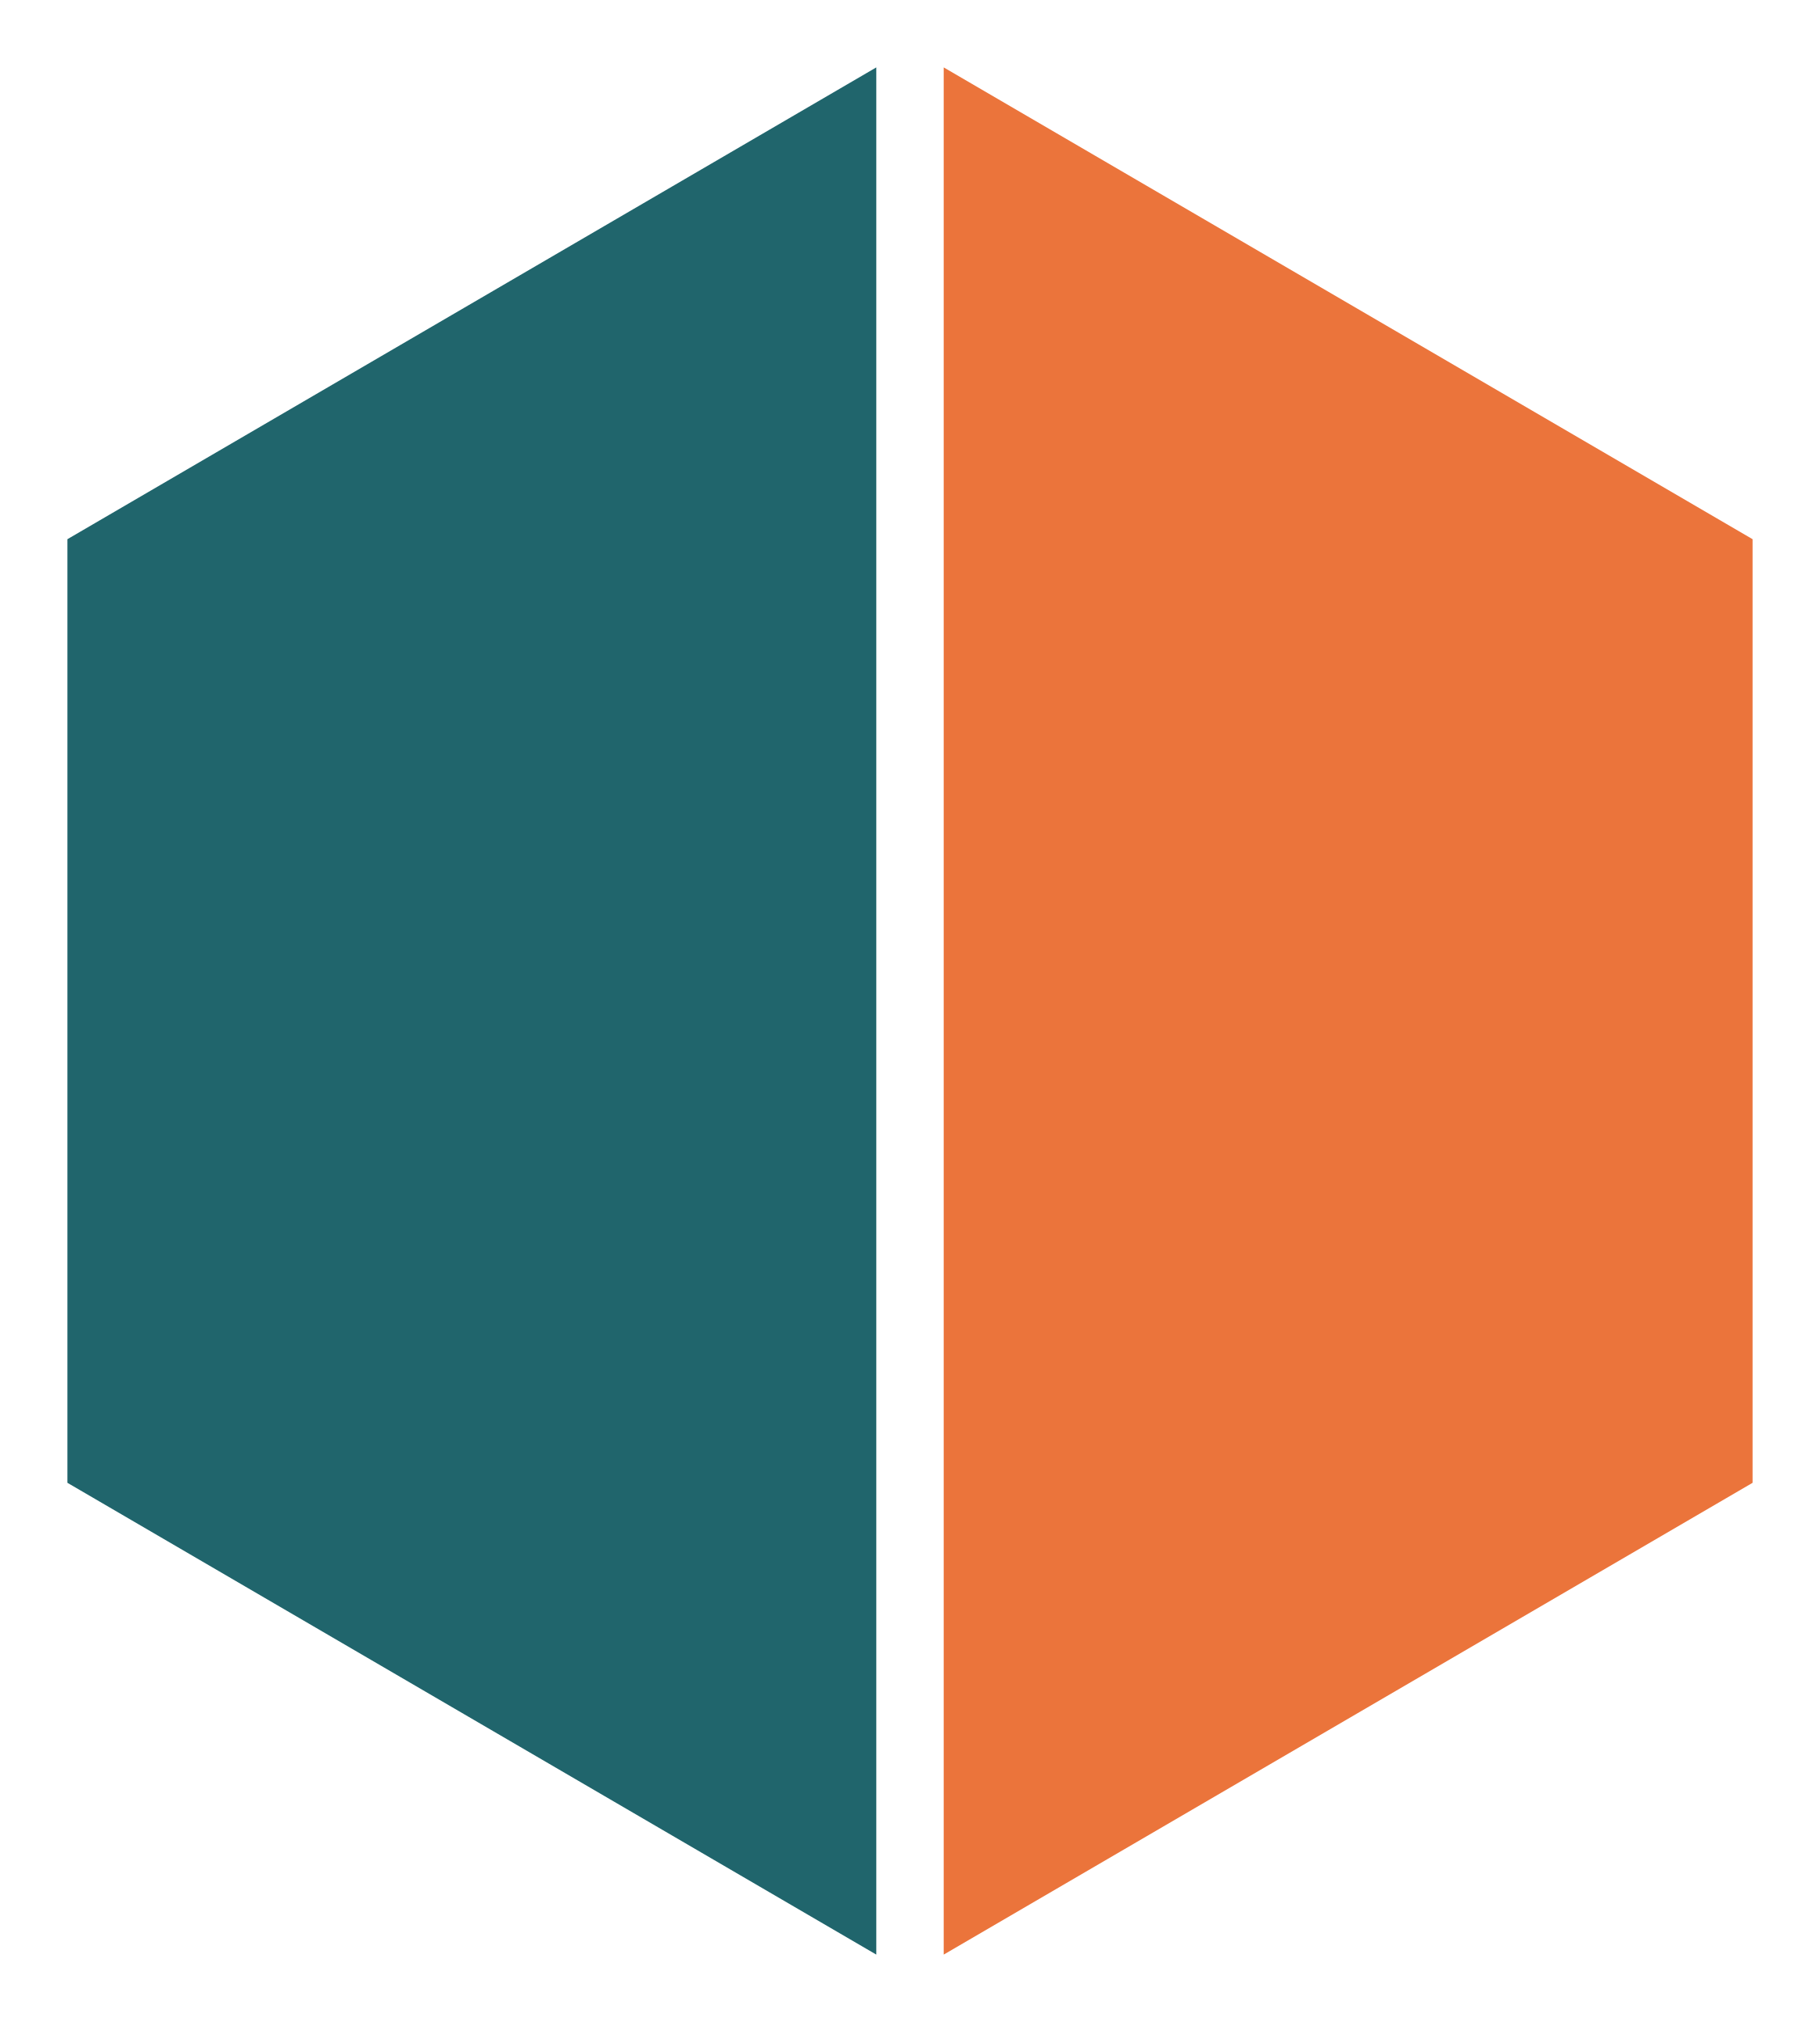
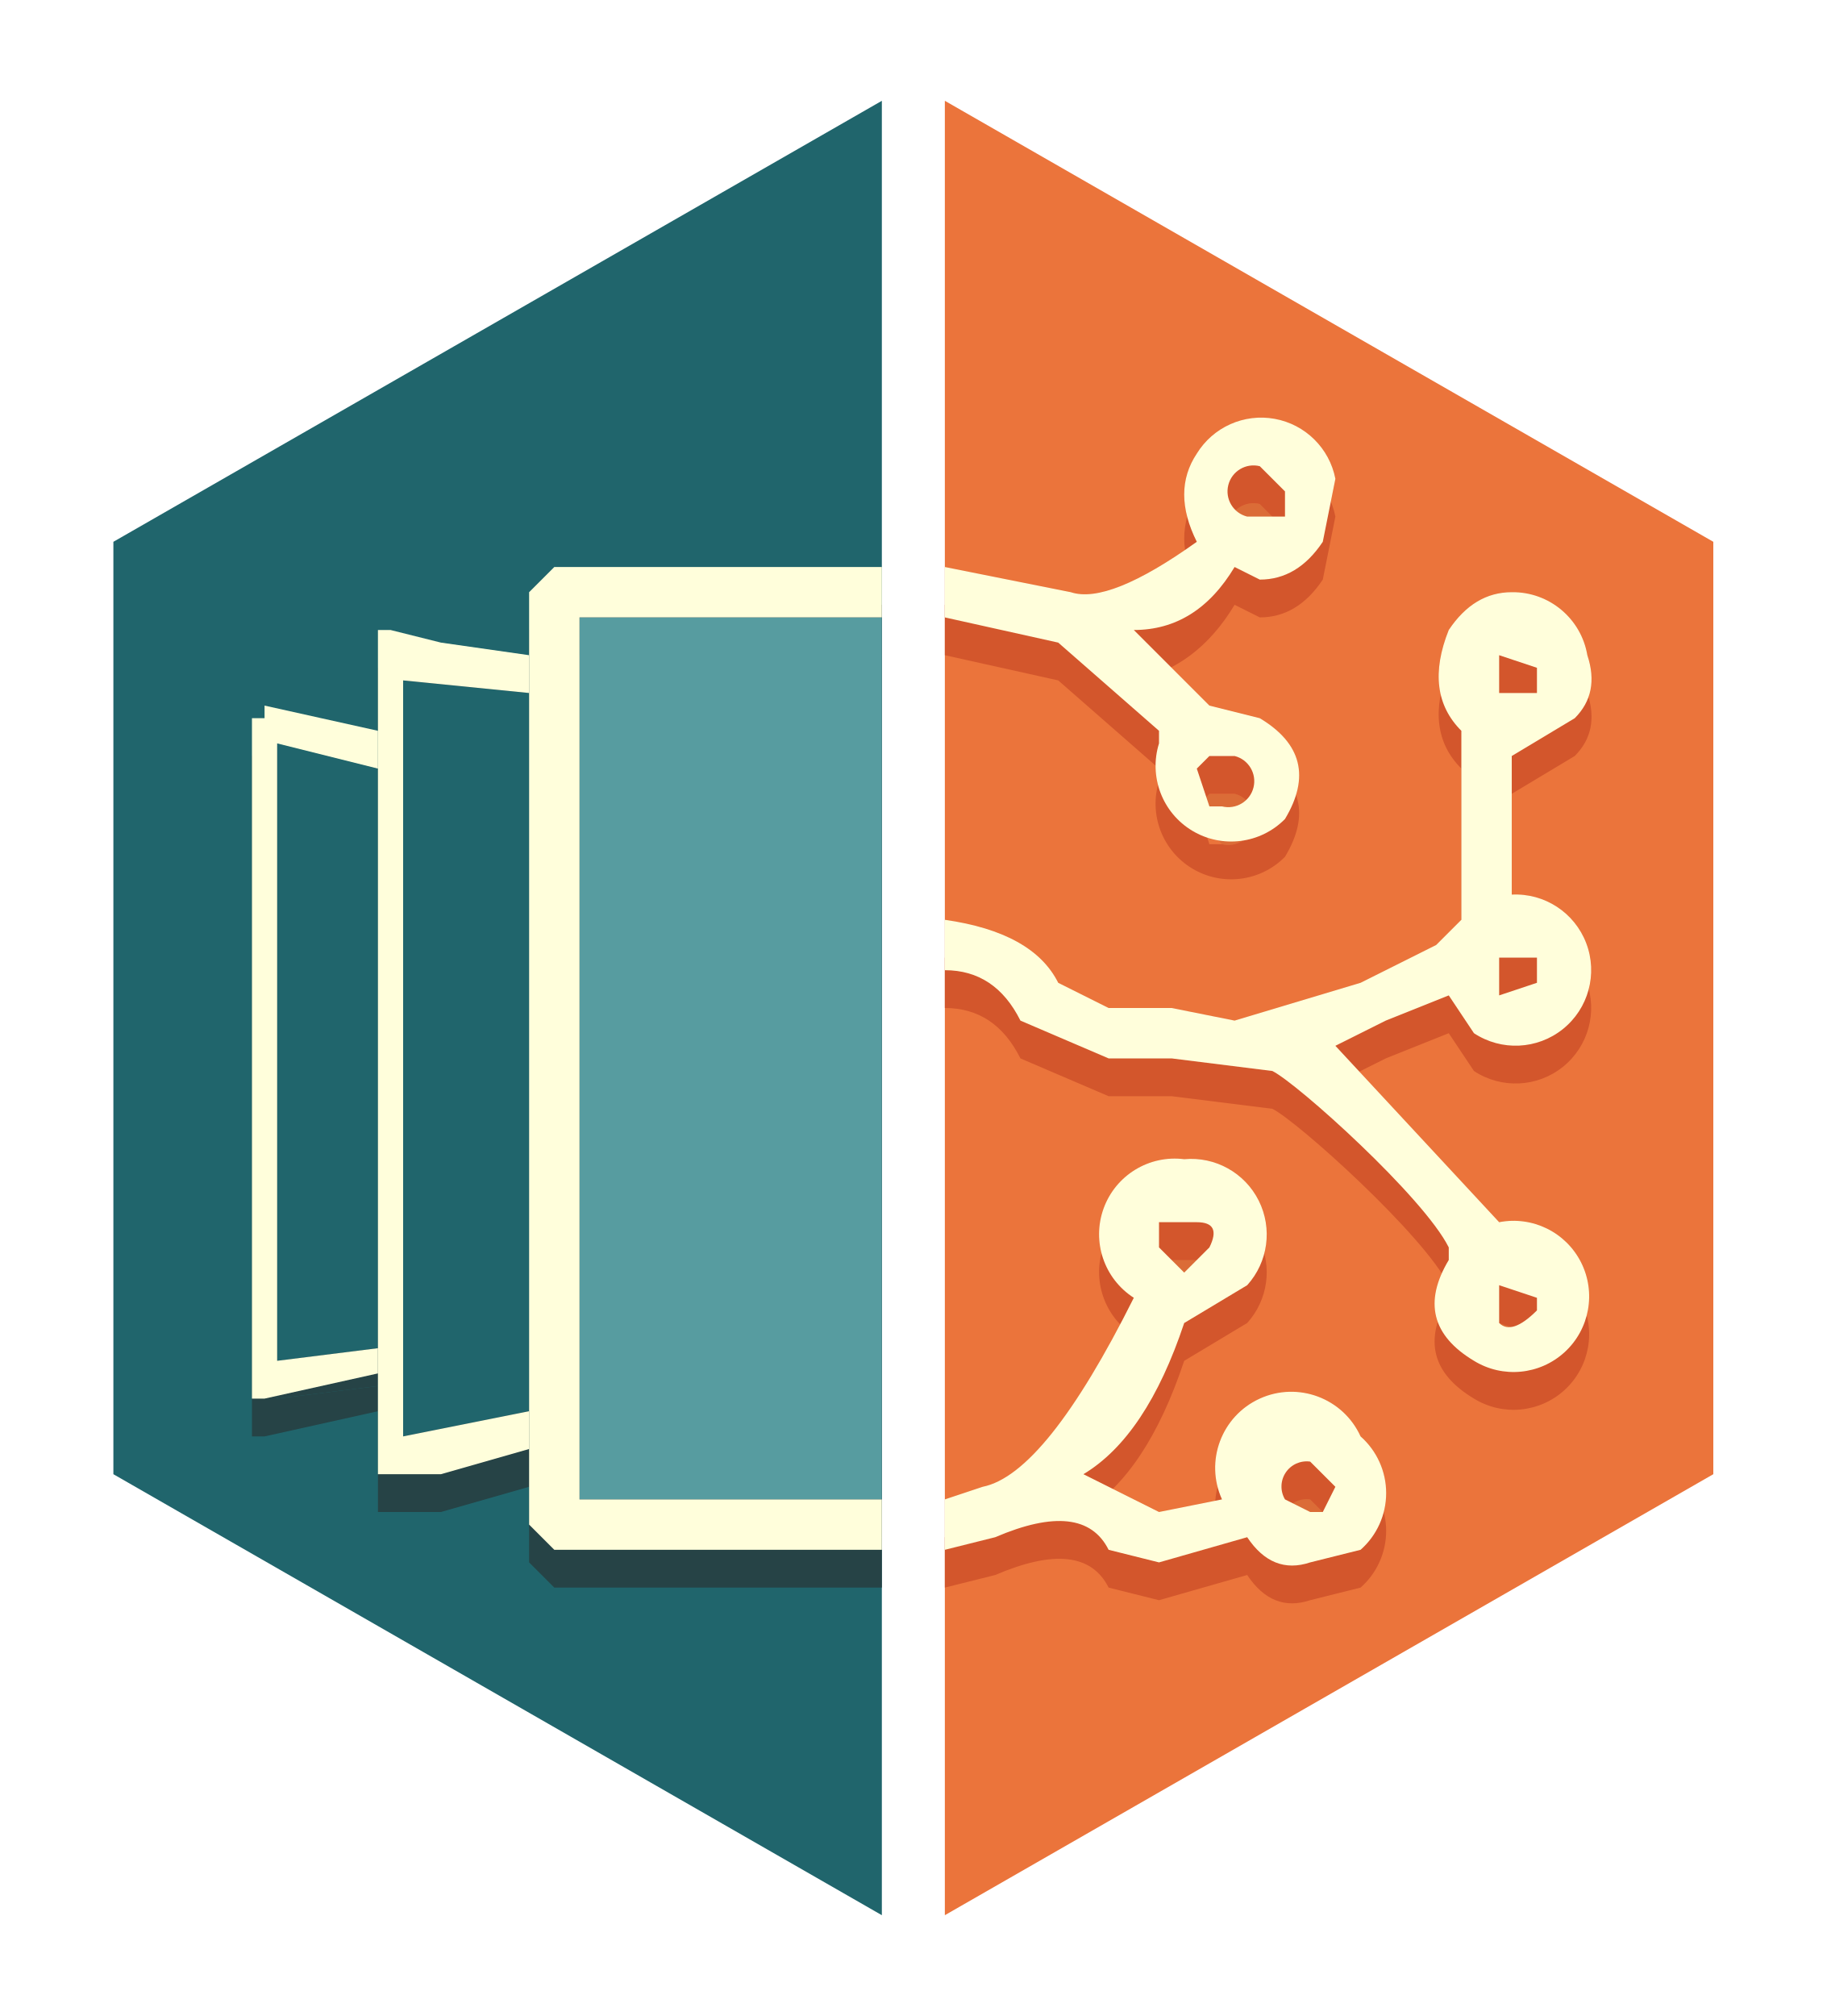
- <svg xmlns="http://www.w3.org/2000/svg" viewBox="0 0 27 30">
-   <path d="M13 1 1 8v14l12 7z" style="fill:#20656c" />
-   <path d="m14 1 12 7v14l-12 7z" style="fill:#eb743b" />
+ <svg xmlns="http://www.w3.org/2000/svg" viewBox="0 0 145 160">
+   <defs>
+     <style>.b{fill:#20656c}.e{fill:#fffedb}.f{fill:#264346}.g{fill:#d3562c}</style>
+   </defs>
+   <g style="isolation:isolate">
+     <g id="a">
+       <path d="M75 8v144l61-35V43z" style="fill:#eb743b" />
+       <path d="M70 8 9 43v74l61 35z" class="b" />
+       <g style="mix-blend-mode:multiply;opacity:.07">
+         <path d="m92 100 3-1q2 2 1 3l-2 1h-1l-1-2zm13 22-1 1-2-1a2 2 0 0 1 2-4 2 2 0 0 1 2 3zM95 63h3a2 2 0 0 1-1 4l-1-1zm7-20-3 1a2 2 0 0 1 1-4h1l1 1zm17 12h3v2l-3 1zm0 23 3 1v1q-2 2-3 1zm0 26 3 1v2h-3z" />
+         <path d="M108 114a6 6 0 0 0-11 5l-5 1-2-1-4-2q5-3 8-12l5-3a6 6 0 0 0-5-10 6 6 0 0 0-4 11q-7 14-12 15l-3 1v4l4-1q7-3 9 1l4 1 7-2q2 3 5 2l4-1a6 6 0 0 0 0-9M92 97h3q2 0 1 2l-2 2-1-1-1-1zm13 23h-1l-2-1a2 2 0 0 1 2-3l2 2zm1-82a6 6 0 0 0-11-2q-2 3 0 7-7 5-10 4l-10-2v4l9 2 8 7v1a6 6 0 0 0 10 6q3-5-2-8l-4-1-6-6q5 0 8-5l2 1q3 0 5-3zM95 61l1-1h2a2 2 0 0 1-1 4h-1zm7-20h-3a2 2 0 0 1 1-4l1 1 1 1z" />
+         <path d="m115 79 2 3a6 6 0 1 0 3-11V60l5-3q2-2 1-5a6 6 0 0 0-6-5q-3 0-5 3-2 5 1 8v15l-2 2-6 3-10 3-5-1h-5l-4-2q-2-4-9-5v4q4 0 6 4l7 3h5l8 1c2 1 12 10 14 14v1q-3 5 2 8a6 6 0 1 0 2-11l-13-14 4-2zm4-27 3 1v2h-3zm0 24h3v2l-3 1zm0 26 3 1v1q-2 2-3 1z" />
+       </g>
+       <path d="M108 117a6 6 0 0 0-11 5l-5 1-2-1-4-2q5-3 8-12l5-3a6 6 0 0 0-5-10 6 6 0 0 0-4 11q-7 14-12 15l-3 1v4l4-1q7-3 9 1l4 1 7-2q2 3 5 2l4-1a6 6 0 0 0 0-9m-16-17h3q2 0 1 2l-2 2-1-1-1-1zm13 23h-1l-2-1a2 2 0 0 1 2-3l2 2zm1-82a6 6 0 0 0-11-2q-2 4 0 7-7 5-10 4l-10-2v4l9 2 8 7v1a6 6 0 0 0 10 6q3-5-2-8l-4-1-6-5q5-1 8-6l2 1q3 0 5-3zM95 64l1-1h2a2 2 0 0 1-1 4h-1zm7-20h-3a2 2 0 0 1 1-4l1 1 1 1z" class="g" />
+       <path d="m115 82 2 3a6 6 0 1 0 3-11V63l5-3q2-2 1-5a6 6 0 0 0-6-5q-3 0-5 3-2 5 1 8v15l-2 2-6 3-10 3-5-1h-5l-4-2q-2-4-9-5v4q4 0 6 4l7 3h5l8 1c2 1 12 10 14 14v1q-3 5 2 8a6 6 0 1 0 2-11l-13-14 4-2zm4-27 3 1v2h-3zm0 24h3v2l-3 1zm0 26 3 1v1q-2 2-3 1z" class="g" />
+       <path d="M108 114a6 6 0 0 0-11 5l-5 1-2-1-4-2q5-3 8-12l5-3a6 6 0 0 0-5-10 6 6 0 0 0-4 11q-7 14-12 15l-3 1v4l4-1q7-3 9 1l4 1 7-2q2 3 5 2l4-1a6 6 0 0 0 0-9M92 97h3q2 0 1 2l-2 2-1-1-1-1zm13 23h-1l-2-1a2 2 0 0 1 2-3l2 2zm1-82a6 6 0 0 0-11-2q-2 3 0 7-7 5-10 4l-10-2v4l9 2 8 7v1a6 6 0 0 0 10 6q3-5-2-8l-4-1-6-6q5 0 8-5l2 1q3 0 5-3zM95 61l1-1h2a2 2 0 0 1-1 4h-1zm7-20h-3a2 2 0 0 1 1-4l1 1 1 1z" class="e" />
+       <path d="m115 79 2 3a6 6 0 1 0 3-11V60l5-3q2-2 1-5a6 6 0 0 0-6-5q-3 0-5 3-2 5 1 8v15l-2 2-6 3-10 3-5-1h-5l-4-2q-2-4-9-5v4q4 0 6 4l7 3h5l8 1c2 1 12 10 14 14v1q-3 5 2 8a6 6 0 1 0 2-11l-13-14 4-2zm4-27 3 1v2h-3zm0 24h3v2l-3 1zm0 26 3 1v1q-2 2-3 1z" class="e" />
+       <path d="m22 111 8-1V64l-8-2z" class="f" />
+       <path d="M22 111V62l8 2v-3l-9-2v1h-1v54h1l9-2v-2zm10 6 10-2V58l-10-1z" class="f" />
+       <path d="M32 117V57l10 1v-3l-7-1-4-1h-1v67h5l7-2v-3zm14-65h24v70H46z" class="f" />
+       <path d="M42 50v74l2 2h26v-4H46V52h24v-4H44z" class="f" />
+       <path d="m22 108 8-1V61l-8-2z" class="b" />
+       <path d="M22 108V59l8 2v-3l-9-2v1h-1v54h1l9-2v-2z" class="e" />
+       <path d="m32 114 10-2V55l-10-1z" class="b" />
+       <path d="M32 114V54l10 1v-3l-7-1-4-1h-1v67h5l7-2v-3z" class="e" />
+       <path d="M46 49h24v70H46z" style="fill:#579ca0" />
+       <path d="M42 47v74l2 2h26v-4H46V49h24v-4H44z" class="e" />
+     </g>
+   </g>
</svg>
